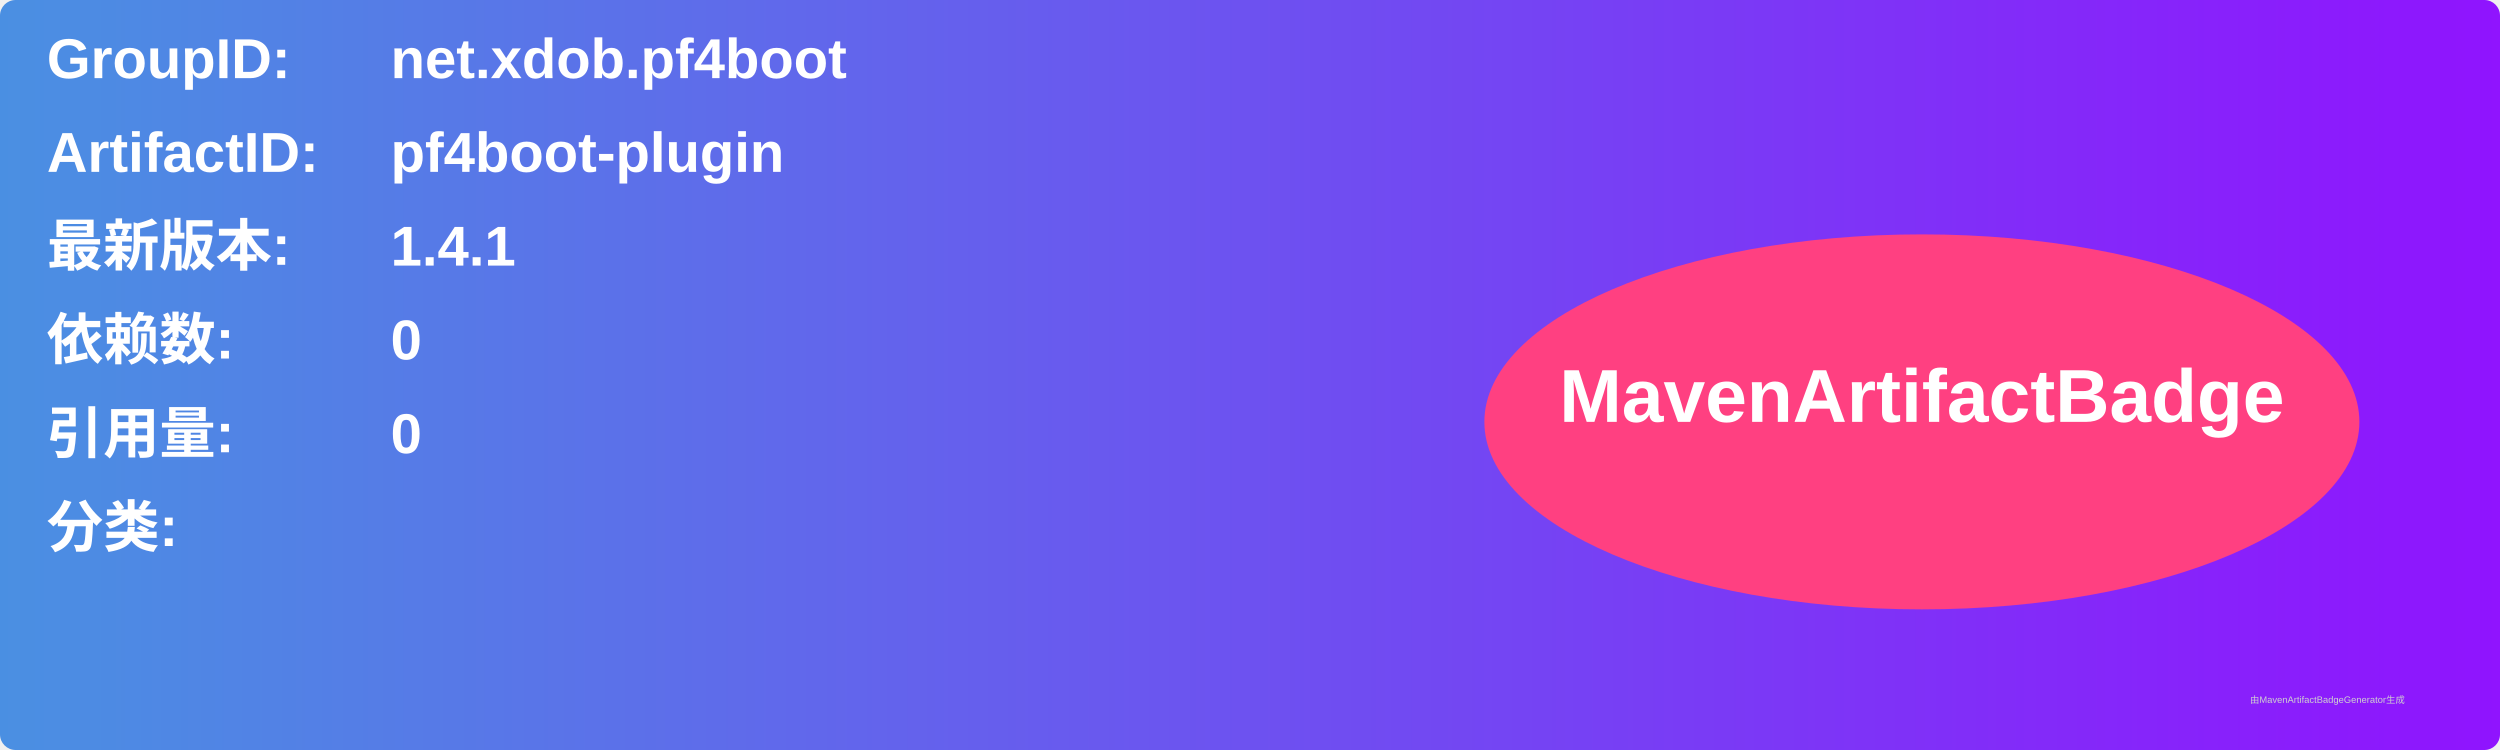
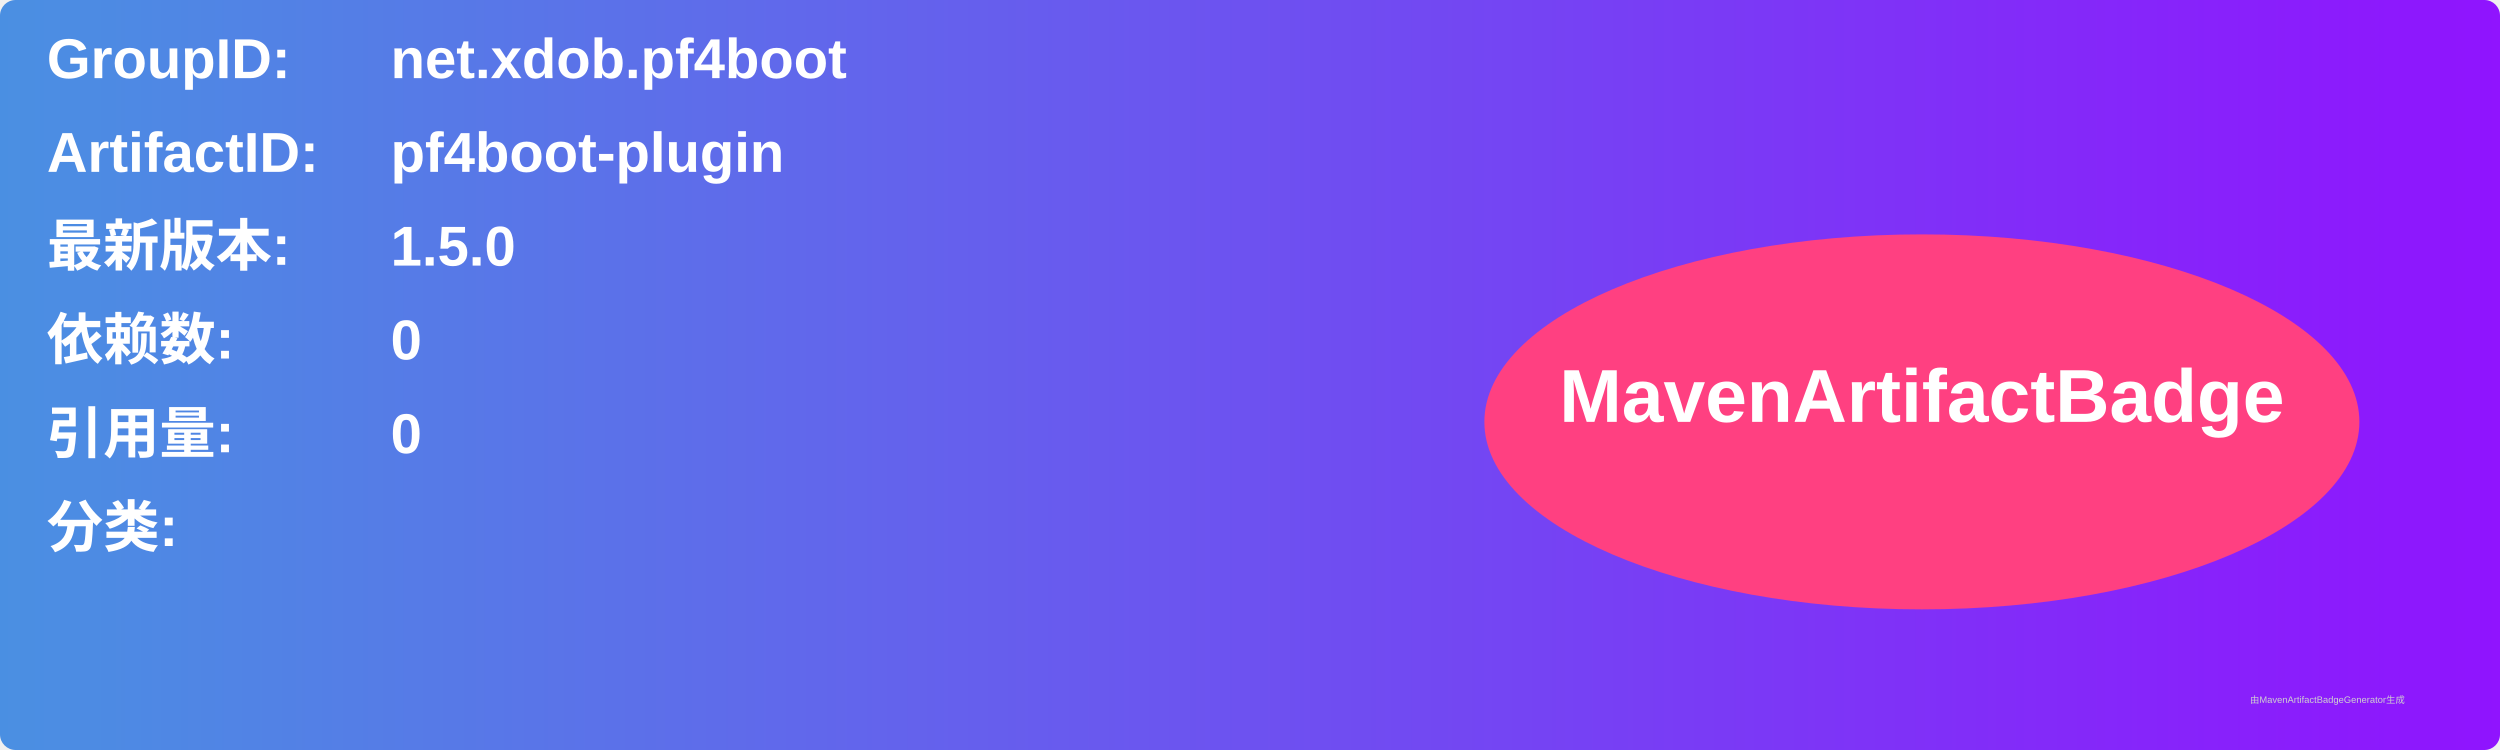
<svg xmlns="http://www.w3.org/2000/svg" width="800" height="240" viewBox="0 0 800 240">
  <linearGradient id="grad" x1="0%" y1="0%" x2="100%" y2="0%">
    <stop offset="0%" stop-color="#4a90e2" />
    <stop offset="100%" stop-color="#9013fe" />
  </linearGradient>
  <rect width="100%" height="100%" rx="5" ry="5" fill="url(#grad)" />
  <g transform="translate(15, 15)">
    <text x="0" y="10" font-family="Arial" font-size="18" fill="white" font-weight="bold" width="260">GroupID:</text>
    <text x="110" y="10" font-family="Arial" font-size="18" fill="white" font-weight="bold" width="460">net.xdob.pf4boot</text>
    <text x="0" y="40" font-family="Arial" font-size="18" fill="white" font-weight="bold" width="260">ArtifactID:</text>
    <text x="110" y="40" font-family="Arial" font-size="18" fill="white" font-weight="bold" width="460">pf4boot-plugin</text>
    <text x="0" y="70" font-family="Arial" font-size="18" fill="white" font-weight="bold">最新版本:</text>
    <text x="110" y="70" font-family="Arial" font-size="18" fill="white" font-weight="bold">
-       <tspan font-weight="bold">1.4.1</tspan>
+       <tspan font-weight="bold">1.5.0</tspan>
    </text>
    <text x="0" y="100" font-family="Arial" font-size="18" fill="white" font-weight="bold">依赖数: </text>
    <text x="110" y="100" font-family="Arial" font-size="18" fill="white">
      <tspan font-weight="bold">0</tspan>
    </text>
    <text x="0" y="130" font-family="Arial" font-size="18" fill="white" font-weight="bold">引用量: </text>
    <text x="110" y="130" font-family="Arial" font-size="18" fill="white">
      <tspan font-weight="bold">0</tspan>
    </text>
    <text x="0" y="160" font-family="Arial" font-size="18" fill="white" font-weight="bold">分类:</text>
    <text x="10" y="190" font-family="Arial" font-size="10" fill="white">
      <tspan font-weight="bold" />
    </text>
    <ellipse cx="600" cy="120" rx="140" ry="60" fill="#ff4081" />
    <text x="600" y="120" text-anchor="middle" font-family="Arial" font-size="24" fill="white" font-weight="bold">MavenArtifactBadge</text>
  </g>
  <text x="720" y="225" font-family="Arial" font-size="3" fill="#d0d0d0">由MavenArtifactBadgeGenerator生成</text>
</svg>
